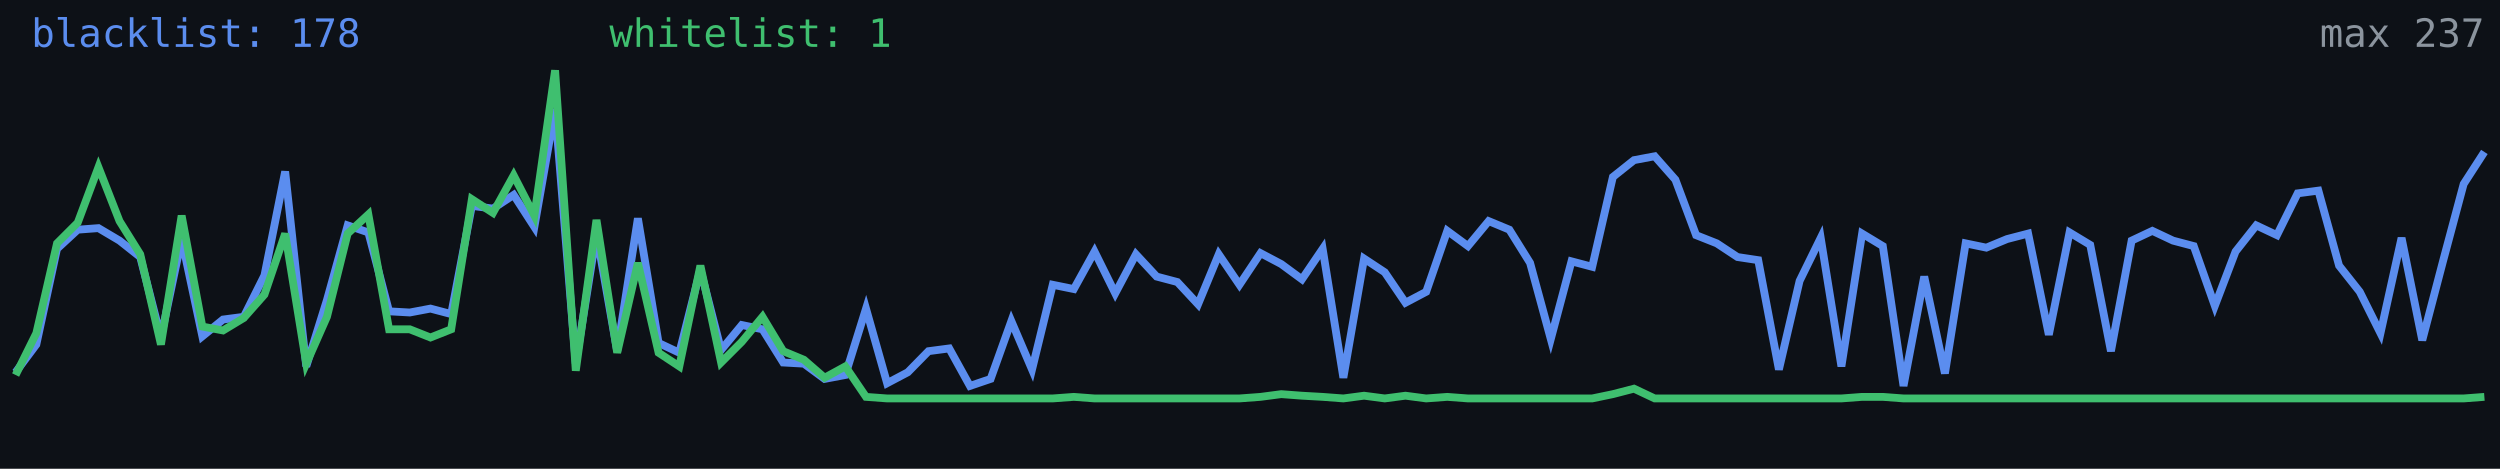
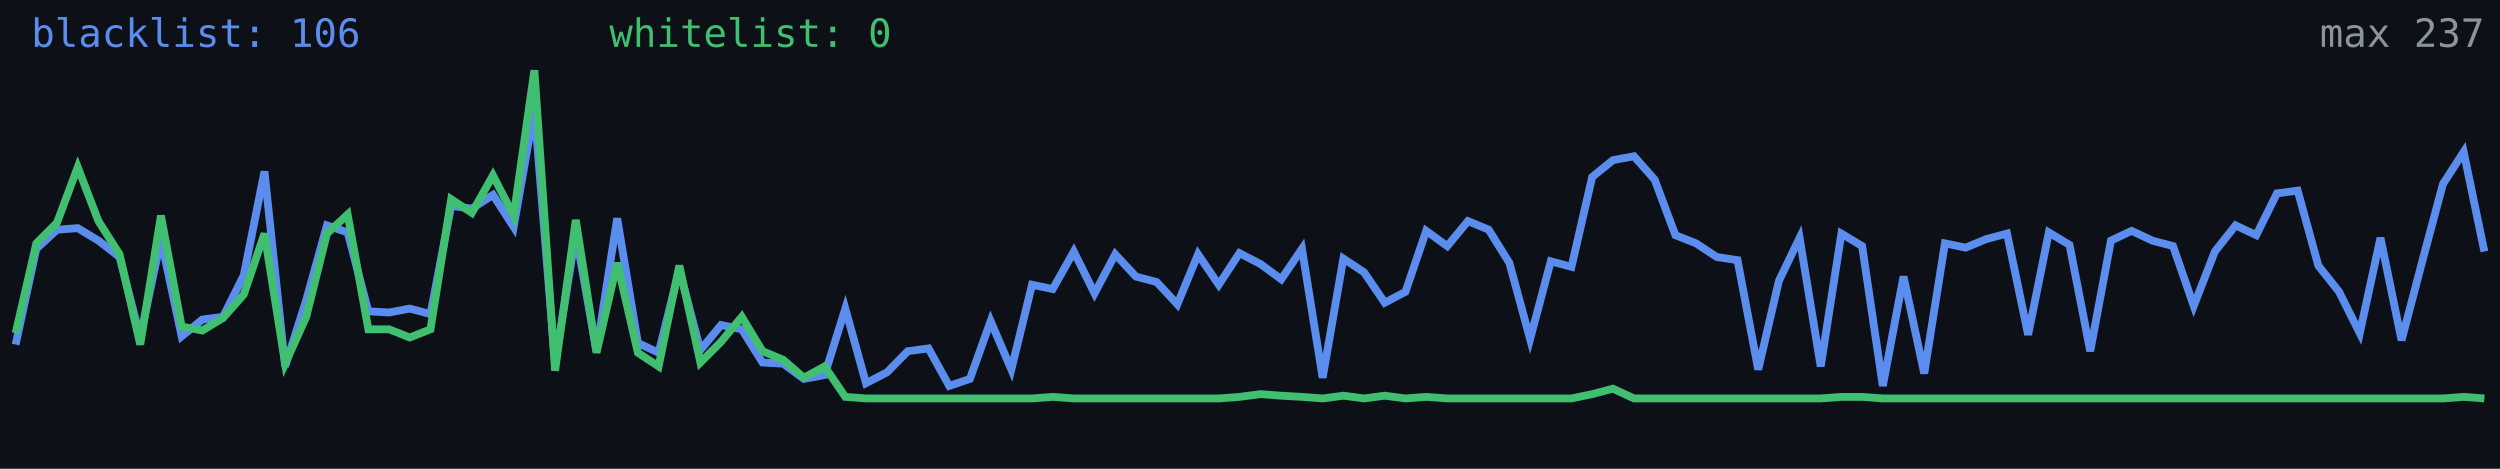
<svg xmlns="http://www.w3.org/2000/svg" width="640" height="120" viewBox="0 0 640 120" role="img" aria-label="Alive configs trend">
  <rect width="640" height="120" fill="#0d1117" />
-   <polyline fill="none" stroke="#5b8def" stroke-width="2" points="4.0,95.3 9.3,88.2 14.6,63.7 19.9,58.8 25.2,58.4 30.6,61.6 35.9,65.8 41.2,86.4 46.5,61.2 51.8,86.1 57.1,81.8 62.4,81.1 67.7,70.5 73.0,43.9 78.4,93.8 83.7,76.8 89.0,57.7 94.3,59.5 99.6,79.7 104.9,80.0 110.2,79.0 115.5,80.4 120.8,52.7 126.2,53.4 131.5,49.9 136.8,58.1 142.1,27.9 147.4,93.1 152.7,59.8 158.0,89.9 163.3,55.9 168.6,87.8 173.9,90.3 179.3,69.0 184.6,89.6 189.9,83.2 195.2,84.3 200.5,92.8 205.8,93.1 211.1,97.0 216.4,96.0 221.7,79.0 227.1,98.1 232.4,95.3 237.7,89.9 243.0,89.2 248.3,98.8 253.6,97.0 258.9,82.2 264.2,94.6 269.5,72.9 274.9,74.0 280.2,64.4 285.5,75.1 290.8,65.1 296.1,70.8 301.4,72.2 306.7,77.9 312.0,65.1 317.3,72.9 322.7,64.8 328.0,67.6 333.3,71.5 338.6,63.7 343.9,96.7 349.2,66.2 354.5,69.7 359.8,77.5 365.1,74.7 370.5,59.1 375.8,63.0 381.1,56.6 386.4,58.8 391.7,67.3 397.0,86.8 402.3,66.9 407.6,68.3 412.9,45.3 418.3,41.0 423.6,40.0 428.9,46.0 434.2,60.2 439.5,62.3 444.8,65.8 450.1,66.6 455.4,94.6 460.7,71.9 466.1,60.9 471.4,93.8 476.7,59.8 482.0,63.0 487.3,98.8 492.6,70.8 497.9,95.6 503.2,62.3 508.5,63.4 513.8,61.2 519.2,59.8 524.5,85.7 529.8,59.5 535.1,62.7 540.4,89.9 545.7,61.6 551.0,59.1 556.3,61.6 561.6,63.0 567.0,78.3 572.3,64.4 577.6,57.7 582.9,60.2 588.2,49.5 593.5,48.8 598.8,68.0 604.1,74.7 609.4,85.3 614.8,60.9 620.1,87.1 625.4,66.9 630.7,47.1 636.0,38.9" />
-   <polyline fill="none" stroke="#3fbf6f" stroke-width="2" points="4.0,96.0 9.3,85.3 14.6,62.3 19.9,57.0 25.2,42.8 30.6,56.6 35.9,65.1 41.2,88.2 46.5,55.2 51.8,83.6 57.1,84.6 62.4,81.4 67.7,75.4 73.0,59.8 78.4,93.1 83.7,81.1 89.0,59.8 94.3,54.9 99.6,84.3 104.9,84.3 110.2,86.4 115.5,84.3 120.8,51.0 126.2,54.5 131.5,44.9 136.8,55.2 142.1,18.0 147.4,94.9 152.7,56.3 158.0,90.3 163.3,67.3 168.6,90.3 173.9,93.8 179.3,68.0 184.6,92.8 189.9,87.5 195.2,81.1 200.5,89.9 205.8,92.1 211.1,96.7 216.4,93.8 221.7,101.6 227.1,102.0 232.4,102.0 237.7,102.0 243.0,102.0 248.3,102.0 253.6,102.0 258.9,102.0 264.2,102.0 269.5,102.0 274.9,101.6 280.2,102.0 285.5,102.0 290.8,102.0 296.1,102.0 301.4,102.0 306.7,102.0 312.0,102.0 317.3,102.0 322.7,101.6 328.0,100.9 333.3,101.3 338.6,101.6 343.9,102.0 349.2,101.3 354.5,102.0 359.8,101.3 365.1,102.0 370.5,101.6 375.8,102.0 381.1,102.0 386.4,102.0 391.7,102.0 397.0,102.0 402.3,102.0 407.6,102.0 412.9,100.9 418.3,99.5 423.6,102.0 428.9,102.0 434.2,102.0 439.5,102.0 444.8,102.0 450.1,102.0 455.4,102.0 460.7,102.0 466.1,102.0 471.4,102.0 476.7,101.6 482.0,101.6 487.3,102.0 492.6,102.0 497.9,102.0 503.2,102.0 508.5,102.0 513.8,102.0 519.2,102.0 524.5,102.0 529.8,102.0 535.1,102.0 540.4,102.0 545.7,102.0 551.0,102.0 556.3,102.0 561.6,102.0 567.0,102.0 572.3,102.0 577.6,102.0 582.9,102.0 588.2,102.0 593.5,102.0 598.8,102.0 604.1,102.0 609.4,102.0 614.8,102.0 620.1,102.0 625.4,102.0 630.7,102.0 636.0,101.6" />
-   <text x="8" y="12" fill="#5b8def" font-size="10" font-family="monospace">blacklist: 178</text>
-   <text x="156" y="12" fill="#3fbf6f" font-size="10" font-family="monospace">whitelist: 1</text>
+   <polyline fill="none" stroke="#5b8def" stroke-width="2" points="4.0,88.2 9.3,63.7 14.6,58.8 19.9,58.4 25.2,61.6 30.6,65.8 35.9,86.4 41.2,61.2 46.5,86.1 51.8,81.8 57.1,81.1 62.4,70.5 67.7,43.9 73.0,93.8 78.4,76.8 83.7,57.7 89.0,59.5 94.3,79.7 99.6,80.0 104.9,79.0 110.2,80.4 115.5,52.7 120.8,53.4 126.2,49.9 131.5,58.1 136.8,27.9 142.1,93.1 147.4,59.8 152.7,89.9 158.0,55.9 163.3,87.8 168.6,90.3 173.9,69.0 179.3,89.6 184.6,83.2 189.9,84.3 195.2,92.8 200.5,93.1 205.8,97.0 211.1,96.0 216.4,79.0 221.7,98.1 227.1,95.3 232.4,89.9 237.7,89.2 243.0,98.8 248.3,97.0 253.6,82.2 258.9,94.6 264.2,72.9 269.5,74.0 274.9,64.4 280.2,75.1 285.5,65.1 290.8,70.8 296.1,72.2 301.4,77.9 306.7,65.1 312.0,72.9 317.3,64.8 322.7,67.6 328.0,71.5 333.3,63.7 338.6,96.7 343.9,66.2 349.2,69.7 354.5,77.5 359.8,74.7 365.1,59.1 370.5,63.0 375.8,56.6 381.1,58.8 386.4,67.3 391.7,86.8 397.0,66.9 402.3,68.3 407.6,45.3 412.9,41.0 418.3,40.0 423.6,46.0 428.9,60.2 434.2,62.3 439.5,65.8 444.8,66.6 450.1,94.6 455.4,71.9 460.7,60.9 466.1,93.8 471.4,59.8 476.7,63.0 482.0,98.8 487.3,70.8 492.6,95.6 497.9,62.3 503.2,63.4 508.5,61.2 513.8,59.8 519.2,85.7 524.5,59.5 529.8,62.7 535.1,89.9 540.4,61.6 545.7,59.1 551.0,61.6 556.3,63.0 561.6,78.3 567.0,64.4 572.3,57.7 577.6,60.2 582.9,49.5 588.2,48.8 593.5,68.0 598.8,74.7 604.1,85.3 609.4,60.9 614.8,87.1 620.1,66.9 625.4,47.1 630.7,38.9 636.0,64.4" />
+   <polyline fill="none" stroke="#3fbf6f" stroke-width="2" points="4.0,85.3 9.3,62.3 14.6,57.0 19.9,42.8 25.2,56.6 30.6,65.1 35.9,88.2 41.2,55.2 46.5,83.6 51.8,84.6 57.1,81.4 62.4,75.4 67.7,59.8 73.0,93.1 78.4,81.1 83.7,59.8 89.0,54.9 94.3,84.3 99.6,84.3 104.9,86.4 110.2,84.3 115.5,51.0 120.8,54.5 126.2,44.9 131.5,55.2 136.8,18.0 142.1,94.9 147.4,56.3 152.7,90.3 158.0,67.3 163.3,90.3 168.6,93.8 173.9,68.0 179.3,92.8 184.6,87.5 189.9,81.1 195.2,89.9 200.5,92.1 205.8,96.7 211.1,93.8 216.4,101.6 221.7,102.0 227.1,102.0 232.4,102.0 237.7,102.0 243.0,102.0 248.3,102.0 253.6,102.0 258.9,102.0 264.2,102.0 269.5,101.6 274.9,102.0 280.2,102.0 285.5,102.0 290.8,102.0 296.1,102.0 301.4,102.0 306.7,102.0 312.0,102.0 317.3,101.6 322.7,100.9 328.0,101.3 333.3,101.6 338.6,102.0 343.9,101.3 349.2,102.0 354.5,101.3 359.8,102.0 365.1,101.6 370.5,102.0 375.8,102.0 381.1,102.0 386.4,102.0 391.7,102.0 397.0,102.0 402.3,102.0 407.6,100.9 412.9,99.5 418.3,102.0 423.6,102.0 428.9,102.0 434.2,102.0 439.5,102.0 444.8,102.0 450.1,102.0 455.4,102.0 460.7,102.0 466.1,102.0 471.4,101.6 476.7,101.6 482.0,102.0 487.3,102.0 492.6,102.0 497.9,102.0 503.2,102.0 508.5,102.0 513.8,102.0 519.2,102.0 524.5,102.0 529.8,102.0 535.1,102.0 540.4,102.0 545.7,102.0 551.0,102.0 556.3,102.0 561.6,102.0 567.0,102.0 572.3,102.0 577.6,102.0 582.9,102.0 588.2,102.0 593.5,102.0 598.8,102.0 604.1,102.0 609.4,102.0 614.8,102.0 620.1,102.0 625.4,102.0 630.7,101.6 636.0,102.0" />
+   <text x="8" y="12" fill="#5b8def" font-size="10" font-family="monospace">blacklist: 106</text>
+   <text x="156" y="12" fill="#3fbf6f" font-size="10" font-family="monospace">whitelist: 0</text>
  <text x="636" y="12" fill="#8b949e" font-size="10" text-anchor="end" font-family="monospace">max 237</text>
</svg>
